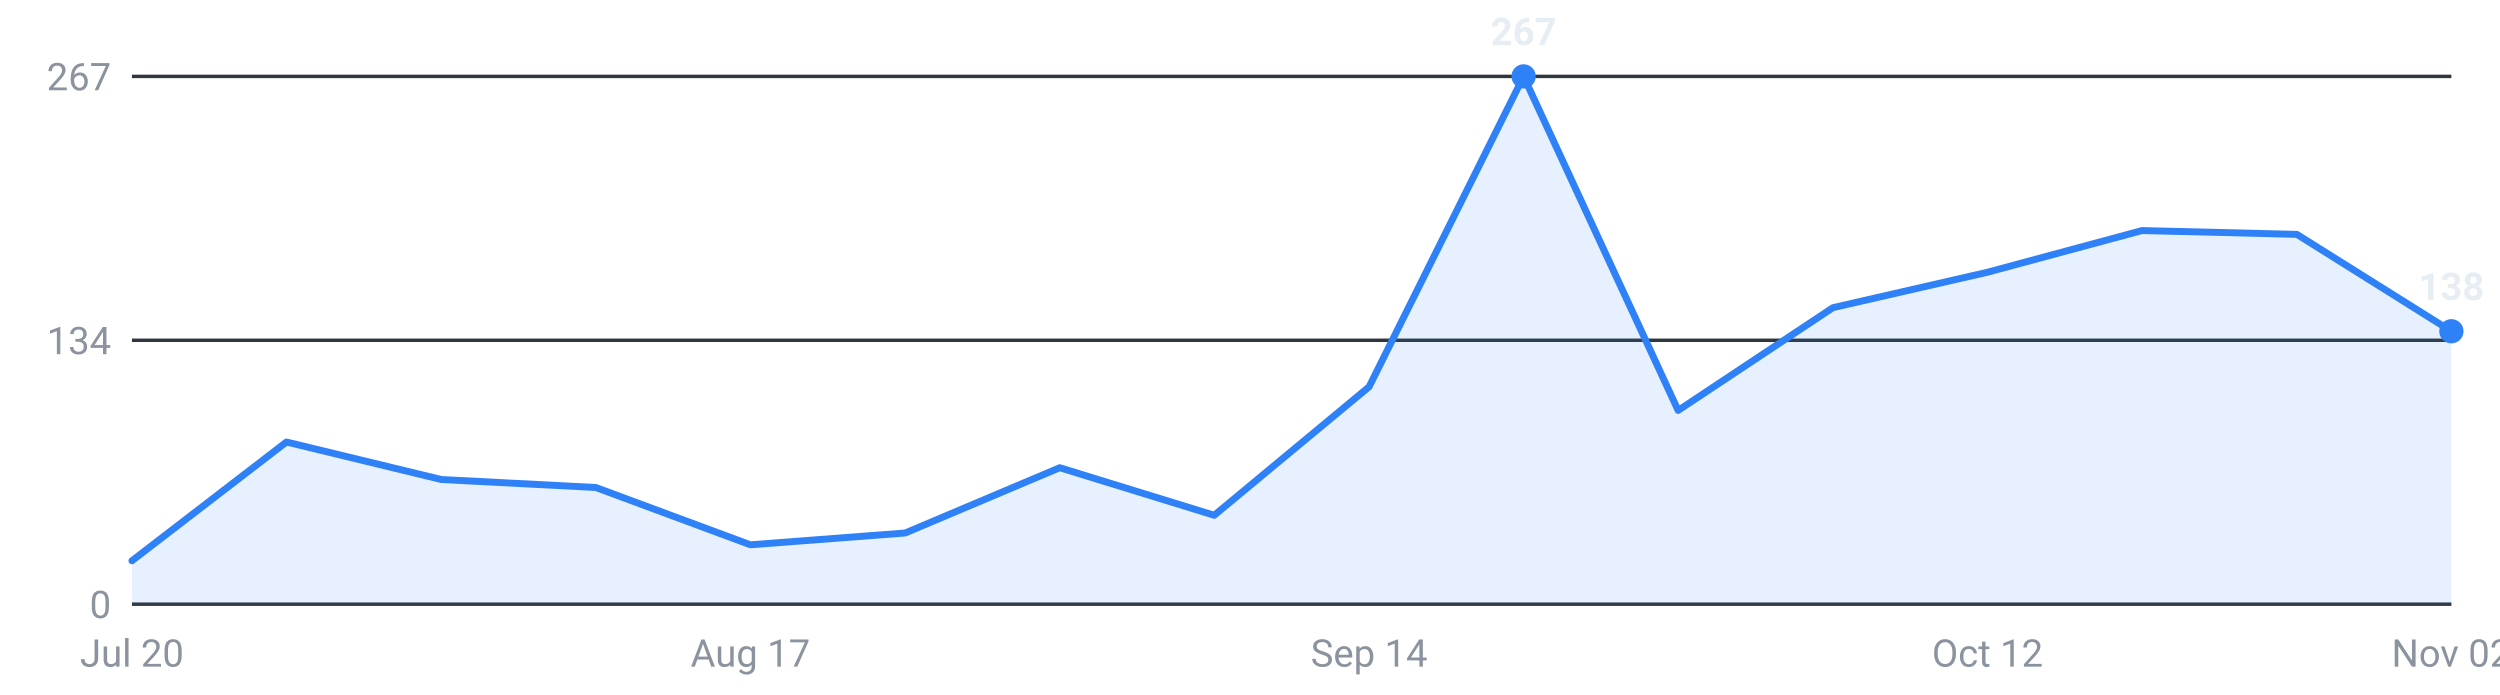
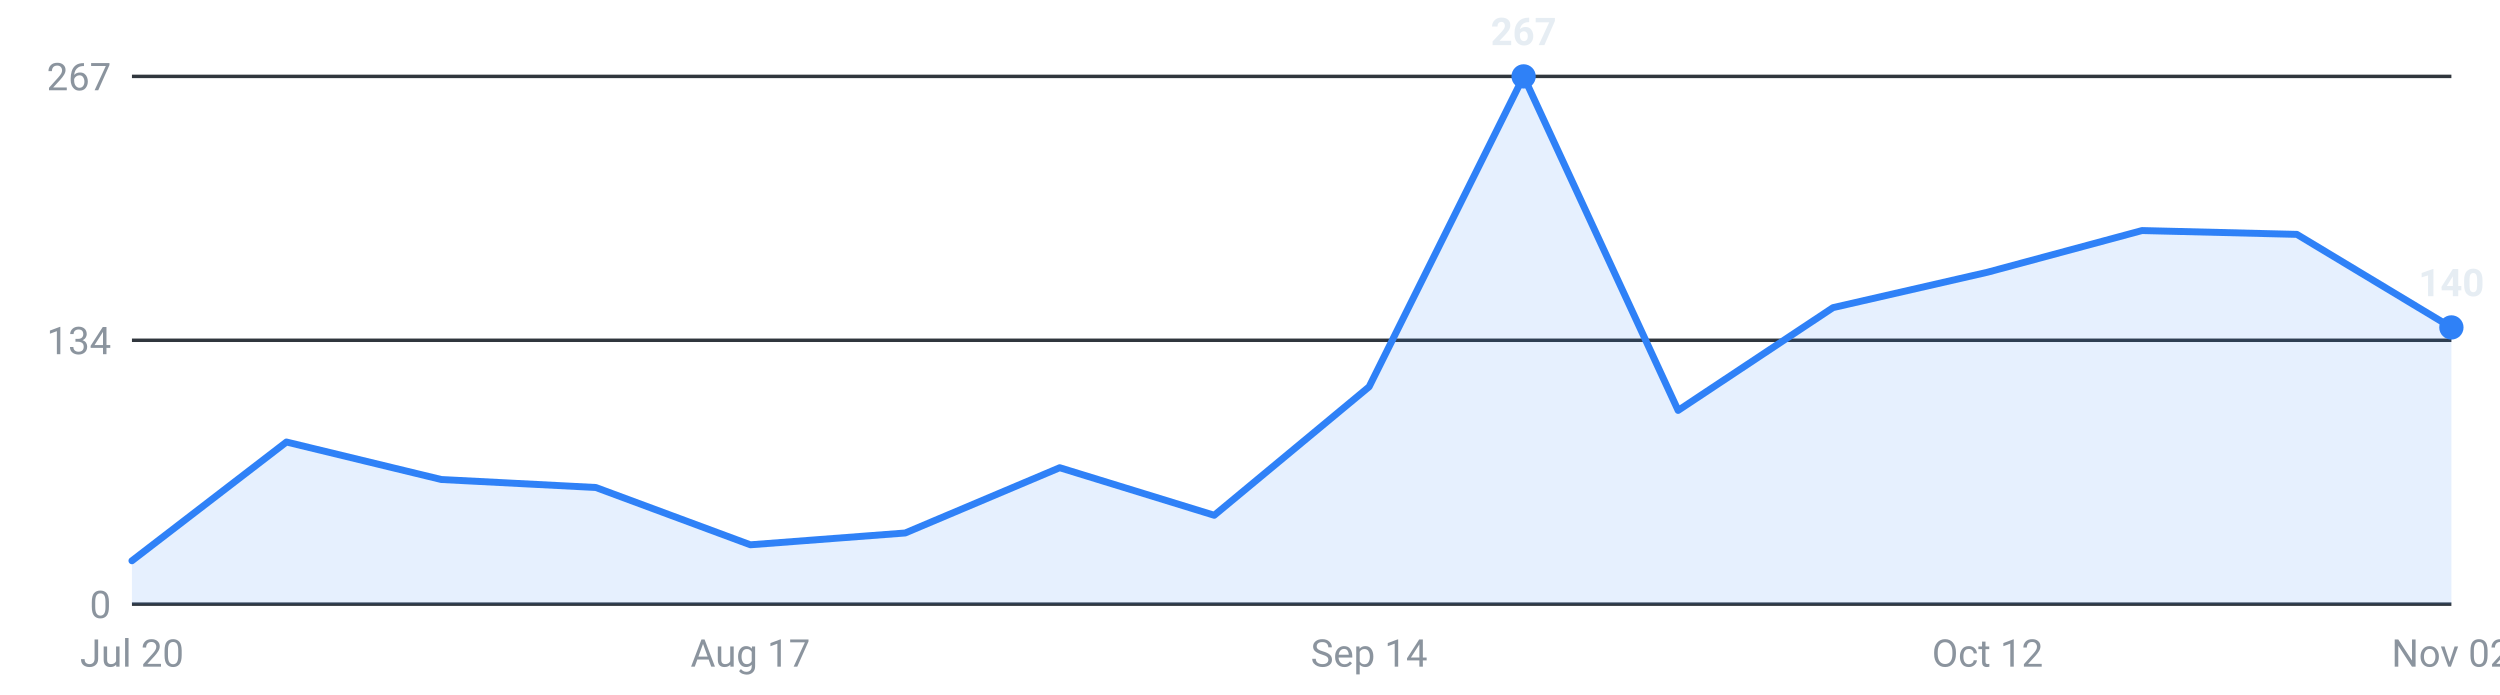
<svg xmlns="http://www.w3.org/2000/svg" viewBox="0 0 720 200" width="720" height="200" role="img" aria-label="Roles posted per week, last 16 weeks">
  <g font-family="-apple-system,Segoe UI,Roboto,sans-serif" font-size="11">
    <line x1="38" y1="174.0" x2="706" y2="174.0" stroke="#30363d" stroke-width="1" />
    <text x="32" y="178.0" text-anchor="end" fill="#8b949e">0</text>
    <line x1="38" y1="98.0" x2="706" y2="98.0" stroke="#30363d" stroke-width="1" />
    <text x="32" y="102.0" text-anchor="end" fill="#8b949e">134</text>
    <line x1="38" y1="22.0" x2="706" y2="22.0" stroke="#30363d" stroke-width="1" />
    <text x="32" y="26.0" text-anchor="end" fill="#8b949e">267</text>
-     <path d="M38.0,174 L38.0,161.5 L82.5,127.3 L127.1,138.1 L171.6,140.4 L216.1,156.9 L260.7,153.5 L305.2,134.7 L349.7,148.4 L394.3,111.4 L438.8,22.0 L483.3,118.2 L527.9,88.6 L572.4,78.4 L616.9,66.4 L661.5,67.5 L706.0,95.4 L706.0,174 Z" fill="#2f81f7" fill-opacity="0.12" />
-     <polyline points="38.0,161.5 82.5,127.3 127.1,138.1 171.6,140.4 216.1,156.9 260.7,153.5 305.2,134.7 349.7,148.4 394.3,111.4 438.8,22.0 483.3,118.2 527.9,88.6 572.4,78.4 616.9,66.4 661.5,67.5 706.0,95.4" fill="none" stroke="#2f81f7" stroke-width="2" stroke-linejoin="round" stroke-linecap="round" />
+     <path d="M38.0,174 L38.0,161.5 L82.5,127.3 L127.1,138.1 L171.6,140.4 L216.1,156.9 L260.7,153.5 L305.2,134.7 L349.7,148.4 L394.3,111.4 L438.8,22.0 L483.3,118.2 L527.9,88.6 L572.4,78.4 L616.9,66.4 L661.5,67.5 L706.0,94.3 L706.0,174 Z" fill="#2f81f7" fill-opacity="0.12" />
+     <polyline points="38.0,161.5 82.5,127.3 127.1,138.1 171.6,140.4 216.1,156.9 260.7,153.5 305.2,134.7 349.7,148.4 394.3,111.4 438.8,22.0 483.3,118.2 527.9,88.6 572.4,78.4 616.9,66.4 661.5,67.5 706.0,94.3" fill="none" stroke="#2f81f7" stroke-width="2" stroke-linejoin="round" stroke-linecap="round" />
    <circle cx="438.8" cy="22.0" r="3.5" fill="#2f81f7" />
    <text x="438.8" y="13.0" text-anchor="middle" fill="#e6edf3" font-weight="600">267</text>
-     <circle cx="706.0" cy="95.4" r="3.5" fill="#2f81f7" />
-     <text x="706.0" y="86.4" text-anchor="middle" fill="#e6edf3" font-weight="600">138</text>
+     <circle cx="706.0" cy="94.3" r="3.5" fill="#2f81f7" />
+     <text x="706.0" y="85.3" text-anchor="middle" fill="#e6edf3" font-weight="600">140</text>
    <text x="38.0" y="192" text-anchor="middle" fill="#8b949e">Jul 20</text>
    <text x="216.1" y="192" text-anchor="middle" fill="#8b949e">Aug 17</text>
    <text x="394.3" y="192" text-anchor="middle" fill="#8b949e">Sep 14</text>
    <text x="572.4" y="192" text-anchor="middle" fill="#8b949e">Oct 12</text>
    <text x="706.0" y="192" text-anchor="middle" fill="#8b949e">Nov 02</text>
  </g>
</svg>
